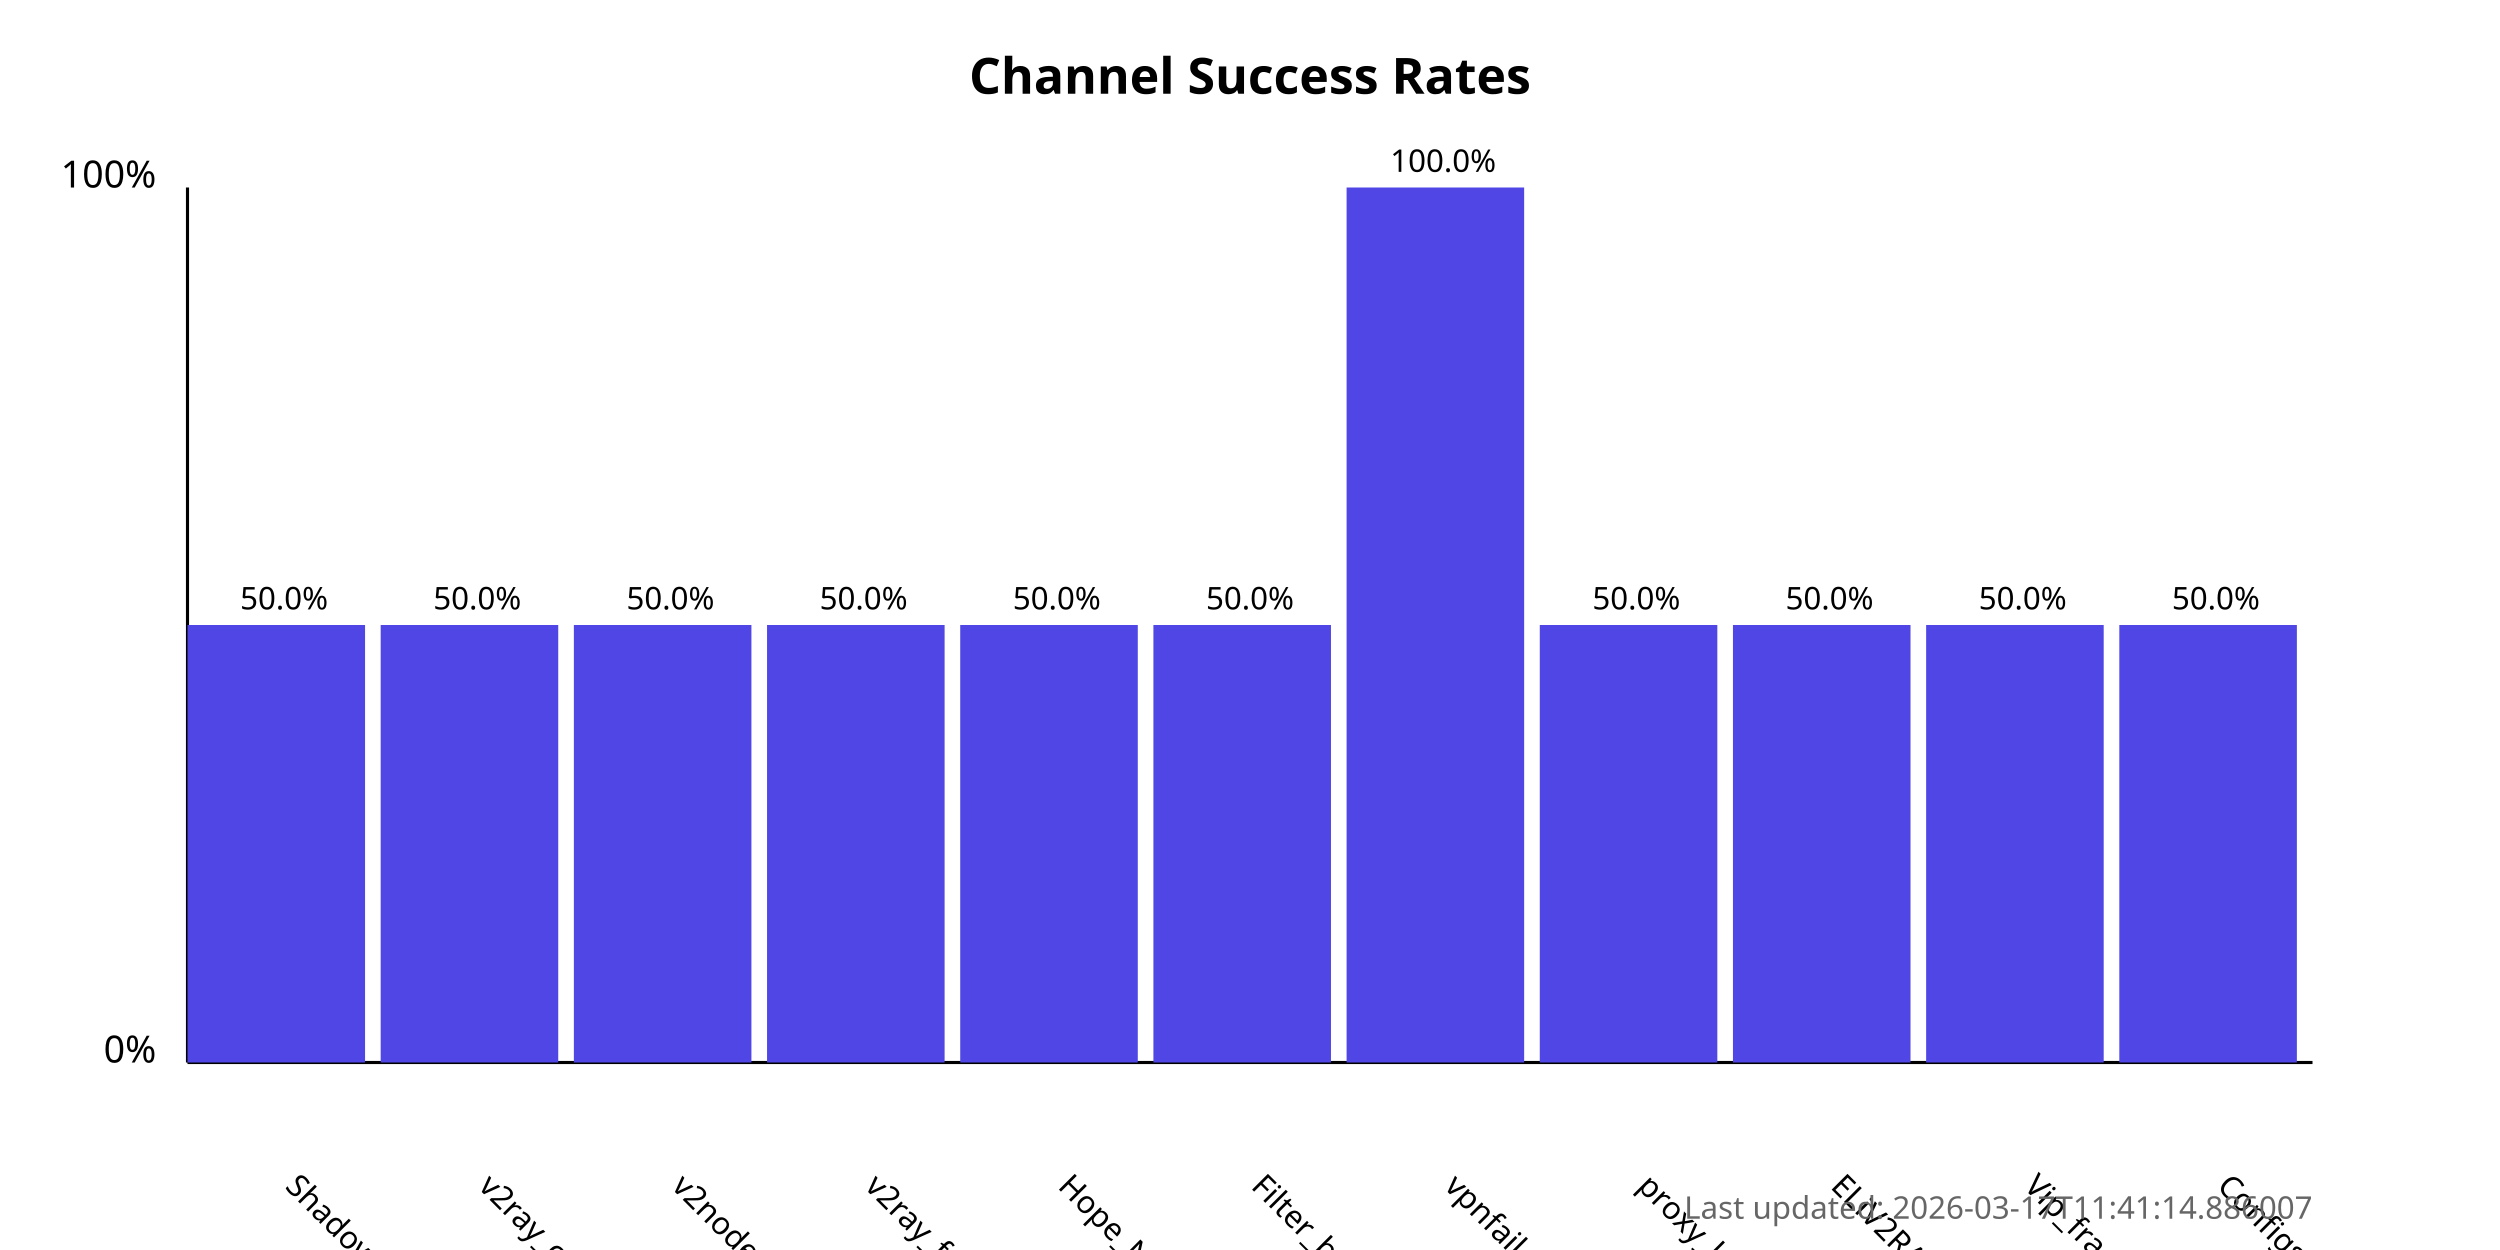
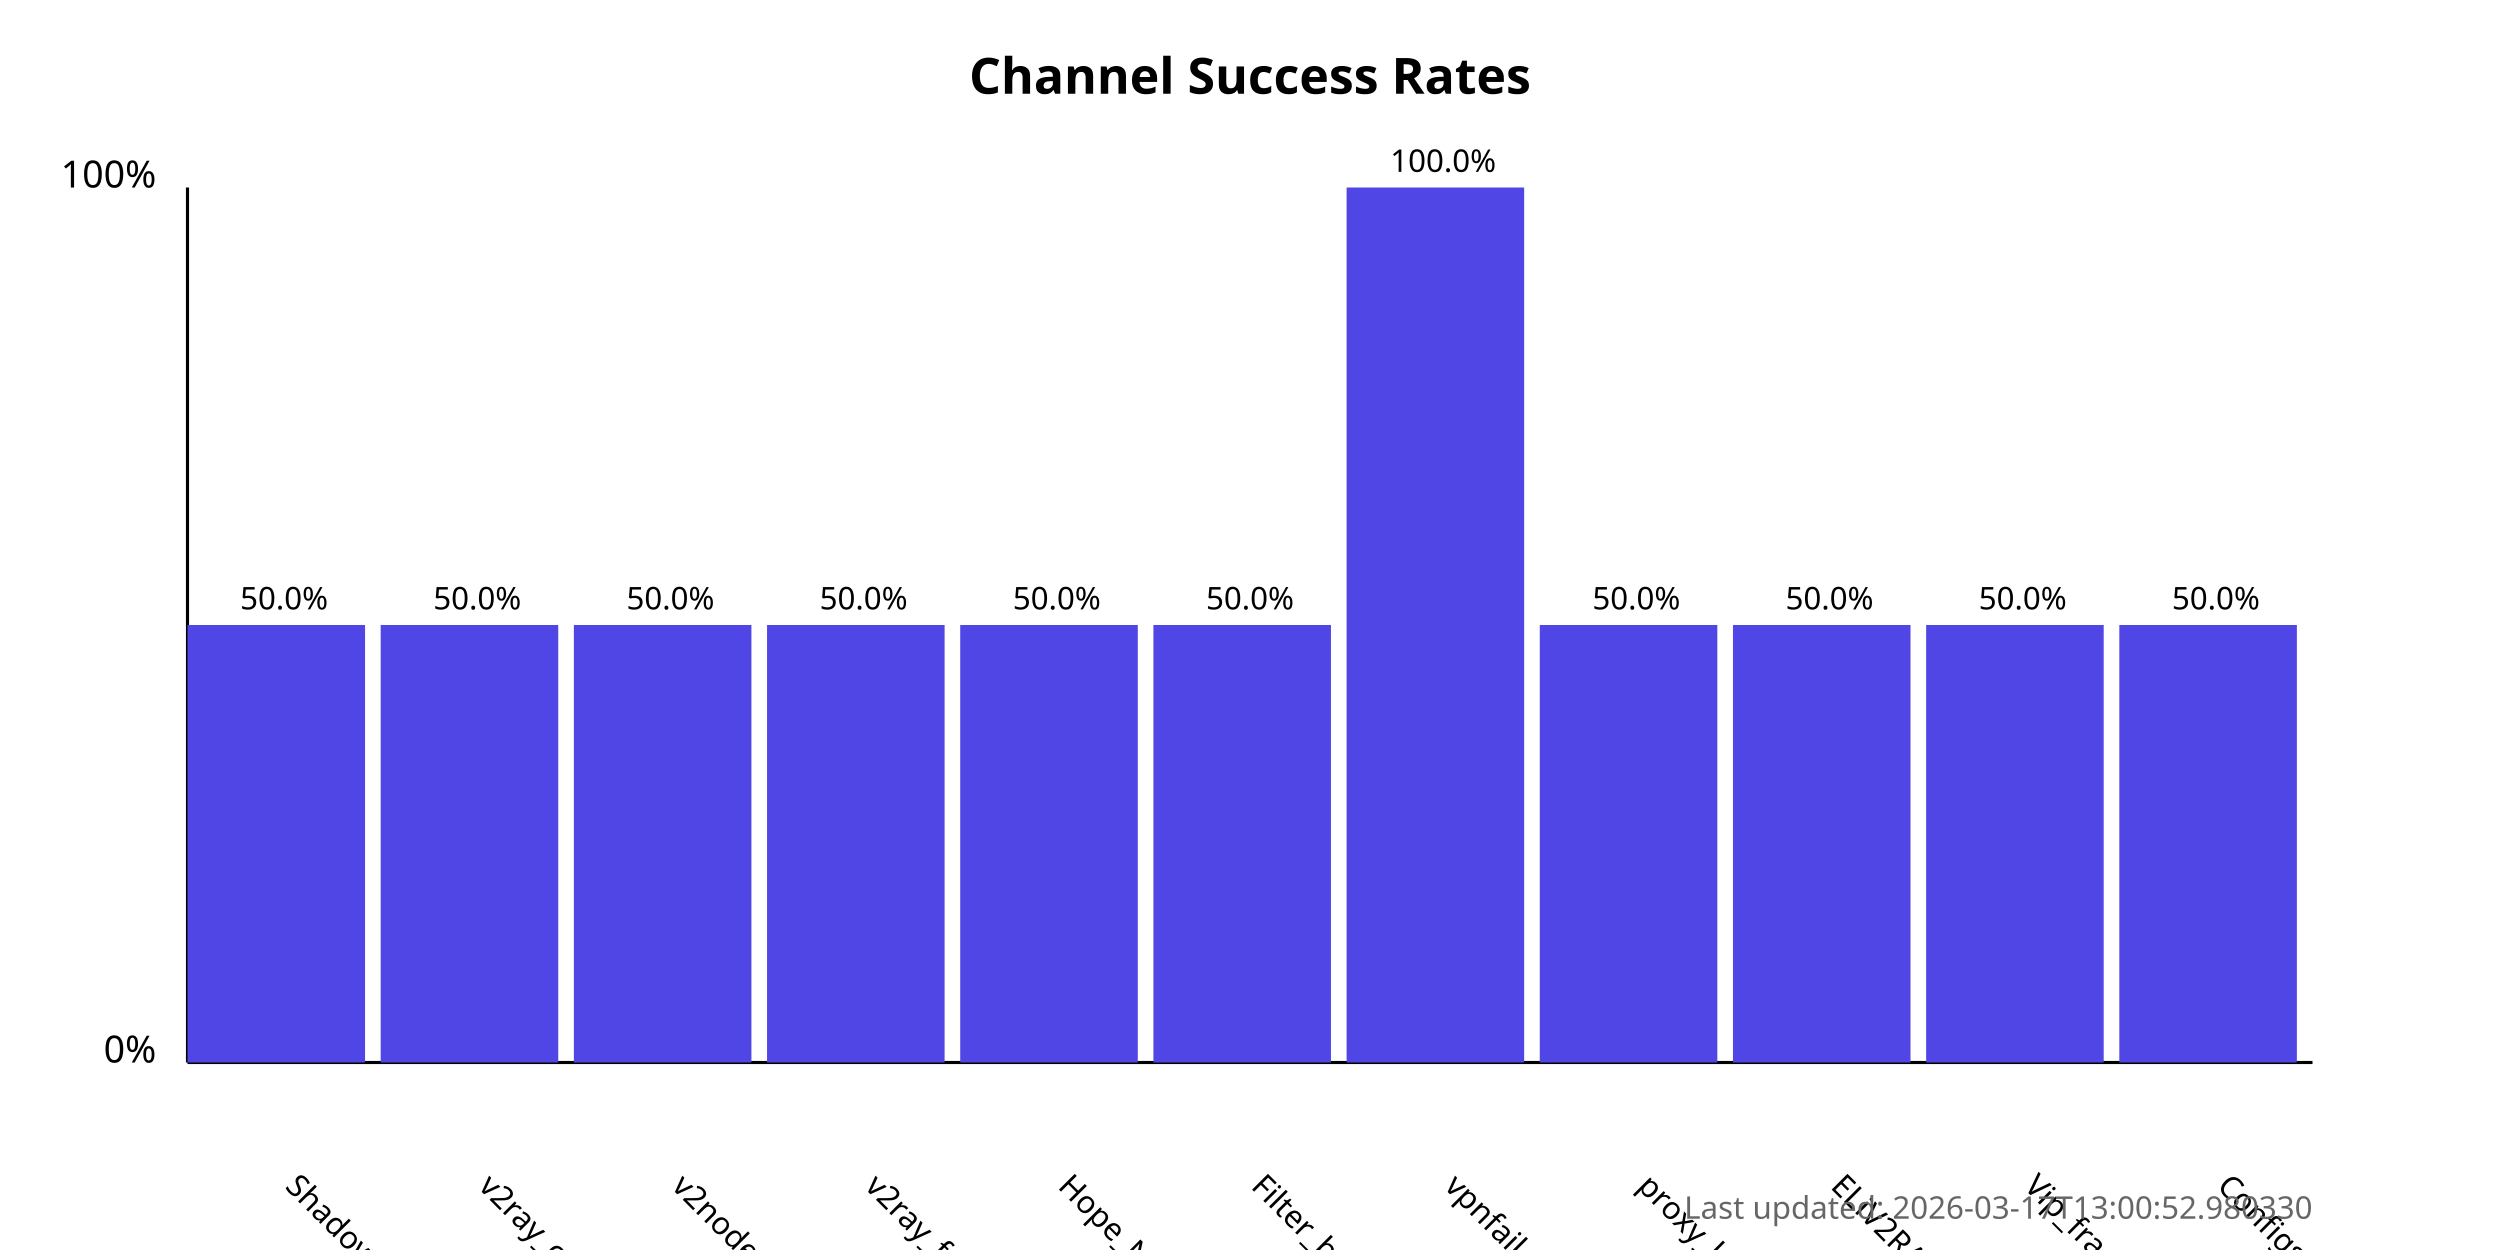
<svg xmlns="http://www.w3.org/2000/svg" width="800" height="400">
  <style>
            .chart-title { font: bold 16px sans-serif; }
            .axis-label { font: 12px sans-serif; }
            .tick-label { font: 10px sans-serif; }
            .bar { fill: #4f46e5; }
            .bar:hover { fill: #6366f1; }
            .timestamp { font: 10px sans-serif; fill: #666; }
        </style>
  <text x="400.0" y="30" text-anchor="middle" class="chart-title">
            Channel Success Rates
        </text>
  <line x1="60" y1="340" x2="60" y2="60" stroke="black" stroke-width="1" />
  <line x1="60" y1="340" x2="740" y2="340" stroke="black" stroke-width="1" />
  <text x="50" y="340" text-anchor="end" class="axis-label">0%</text>
  <text x="50" y="60" text-anchor="end" class="axis-label">100%</text>
  <g>
    <rect x="60" y="200.0" width="56.818" height="140.0" class="bar" />
    <text x="90.909" y="380" transform="rotate(45, 90.90909, 380)" text-anchor="start" class="tick-label">
                ShadowProxy66
            </text>
    <text x="90.909" y="195.0" text-anchor="middle" class="tick-label">
                50.0%
            </text>
  </g>
  <g>
    <rect x="121.818" y="200.0" width="56.818" height="140.0" class="bar" />
    <text x="152.727" y="380" transform="rotate(45, 152.7273, 380)" text-anchor="start" class="tick-label">
                v2ray_configs_pool
            </text>
    <text x="152.727" y="195.0" text-anchor="middle" class="tick-label">
                50.0%
            </text>
  </g>
  <g>
    <rect x="183.636" y="200.0" width="56.818" height="140.0" class="bar" />
    <text x="214.545" y="380" transform="rotate(45, 214.5455, 380)" text-anchor="start" class="tick-label">
                v2nodes
            </text>
    <text x="214.545" y="195.0" text-anchor="middle" class="tick-label">
                50.0%
            </text>
  </g>
  <g>
    <rect x="245.455" y="200.0" width="56.818" height="140.0" class="bar" />
    <text x="276.364" y="380" transform="rotate(45, 276.3636, 380)" text-anchor="start" class="tick-label">
                v2ray_free_conf
            </text>
    <text x="276.364" y="195.0" text-anchor="middle" class="tick-label">
                50.0%
            </text>
  </g>
  <g>
    <rect x="307.273" y="200.0" width="56.818" height="140.0" class="bar" />
    <text x="338.182" y="380" transform="rotate(45, 338.1818, 380)" text-anchor="start" class="tick-label">
                Hope_Net
            </text>
    <text x="338.182" y="195.0" text-anchor="middle" class="tick-label">
                50.0%
            </text>
  </g>
  <g>
    <rect x="369.091" y="200.0" width="56.818" height="140.0" class="bar" />
    <text x="400.0" y="380" transform="rotate(45, 400.0, 380)" text-anchor="start" class="tick-label">
                Filter_breaker
            </text>
    <text x="400.0" y="195.0" text-anchor="middle" class="tick-label">
                50.0%
            </text>
  </g>
  <g>
    <rect x="430.909" y="60.0" width="56.818" height="280.0" class="bar" />
    <text x="461.818" y="380" transform="rotate(45, 461.8182, 380)" text-anchor="start" class="tick-label">
                vpnfail_vless
            </text>
    <text x="461.818" y="55.0" text-anchor="middle" class="tick-label">
                100.0%
            </text>
  </g>
  <g>
    <rect x="492.727" y="200.0" width="56.818" height="140.0" class="bar" />
    <text x="523.636" y="380" transform="rotate(45, 523.6364, 380)" text-anchor="start" class="tick-label">
                proxy_kafee
            </text>
    <text x="523.636" y="195.0" text-anchor="middle" class="tick-label">
                50.0%
            </text>
  </g>
  <g>
    <rect x="554.545" y="200.0" width="56.818" height="140.0" class="bar" />
    <text x="585.455" y="380" transform="rotate(45, 585.4545, 380)" text-anchor="start" class="tick-label">
                ELiV2RAY
            </text>
    <text x="585.455" y="195.0" text-anchor="middle" class="tick-label">
                50.0%
            </text>
  </g>
  <g>
    <rect x="616.364" y="200.0" width="56.818" height="140.0" class="bar" />
    <text x="647.273" y="380" transform="rotate(45, 647.2727, 380)" text-anchor="start" class="tick-label">
                Vip_fragment_v2ray
            </text>
    <text x="647.273" y="195.0" text-anchor="middle" class="tick-label">
                50.0%
            </text>
  </g>
  <g>
    <rect x="678.182" y="200.0" width="56.818" height="140.0" class="bar" />
    <text x="709.091" y="380" transform="rotate(45, 709.0909, 380)" text-anchor="start" class="tick-label">
                ConfigsHubPlus
            </text>
    <text x="709.091" y="195.0" text-anchor="middle" class="tick-label">
                50.0%
            </text>
  </g>
  <text x="740" y="390" text-anchor="end" class="timestamp">
-             Last updated: 2026-03-17T11:41:14.886007
+             Last updated: 2026-03-17T13:00:52.980330
        </text>
</svg>
